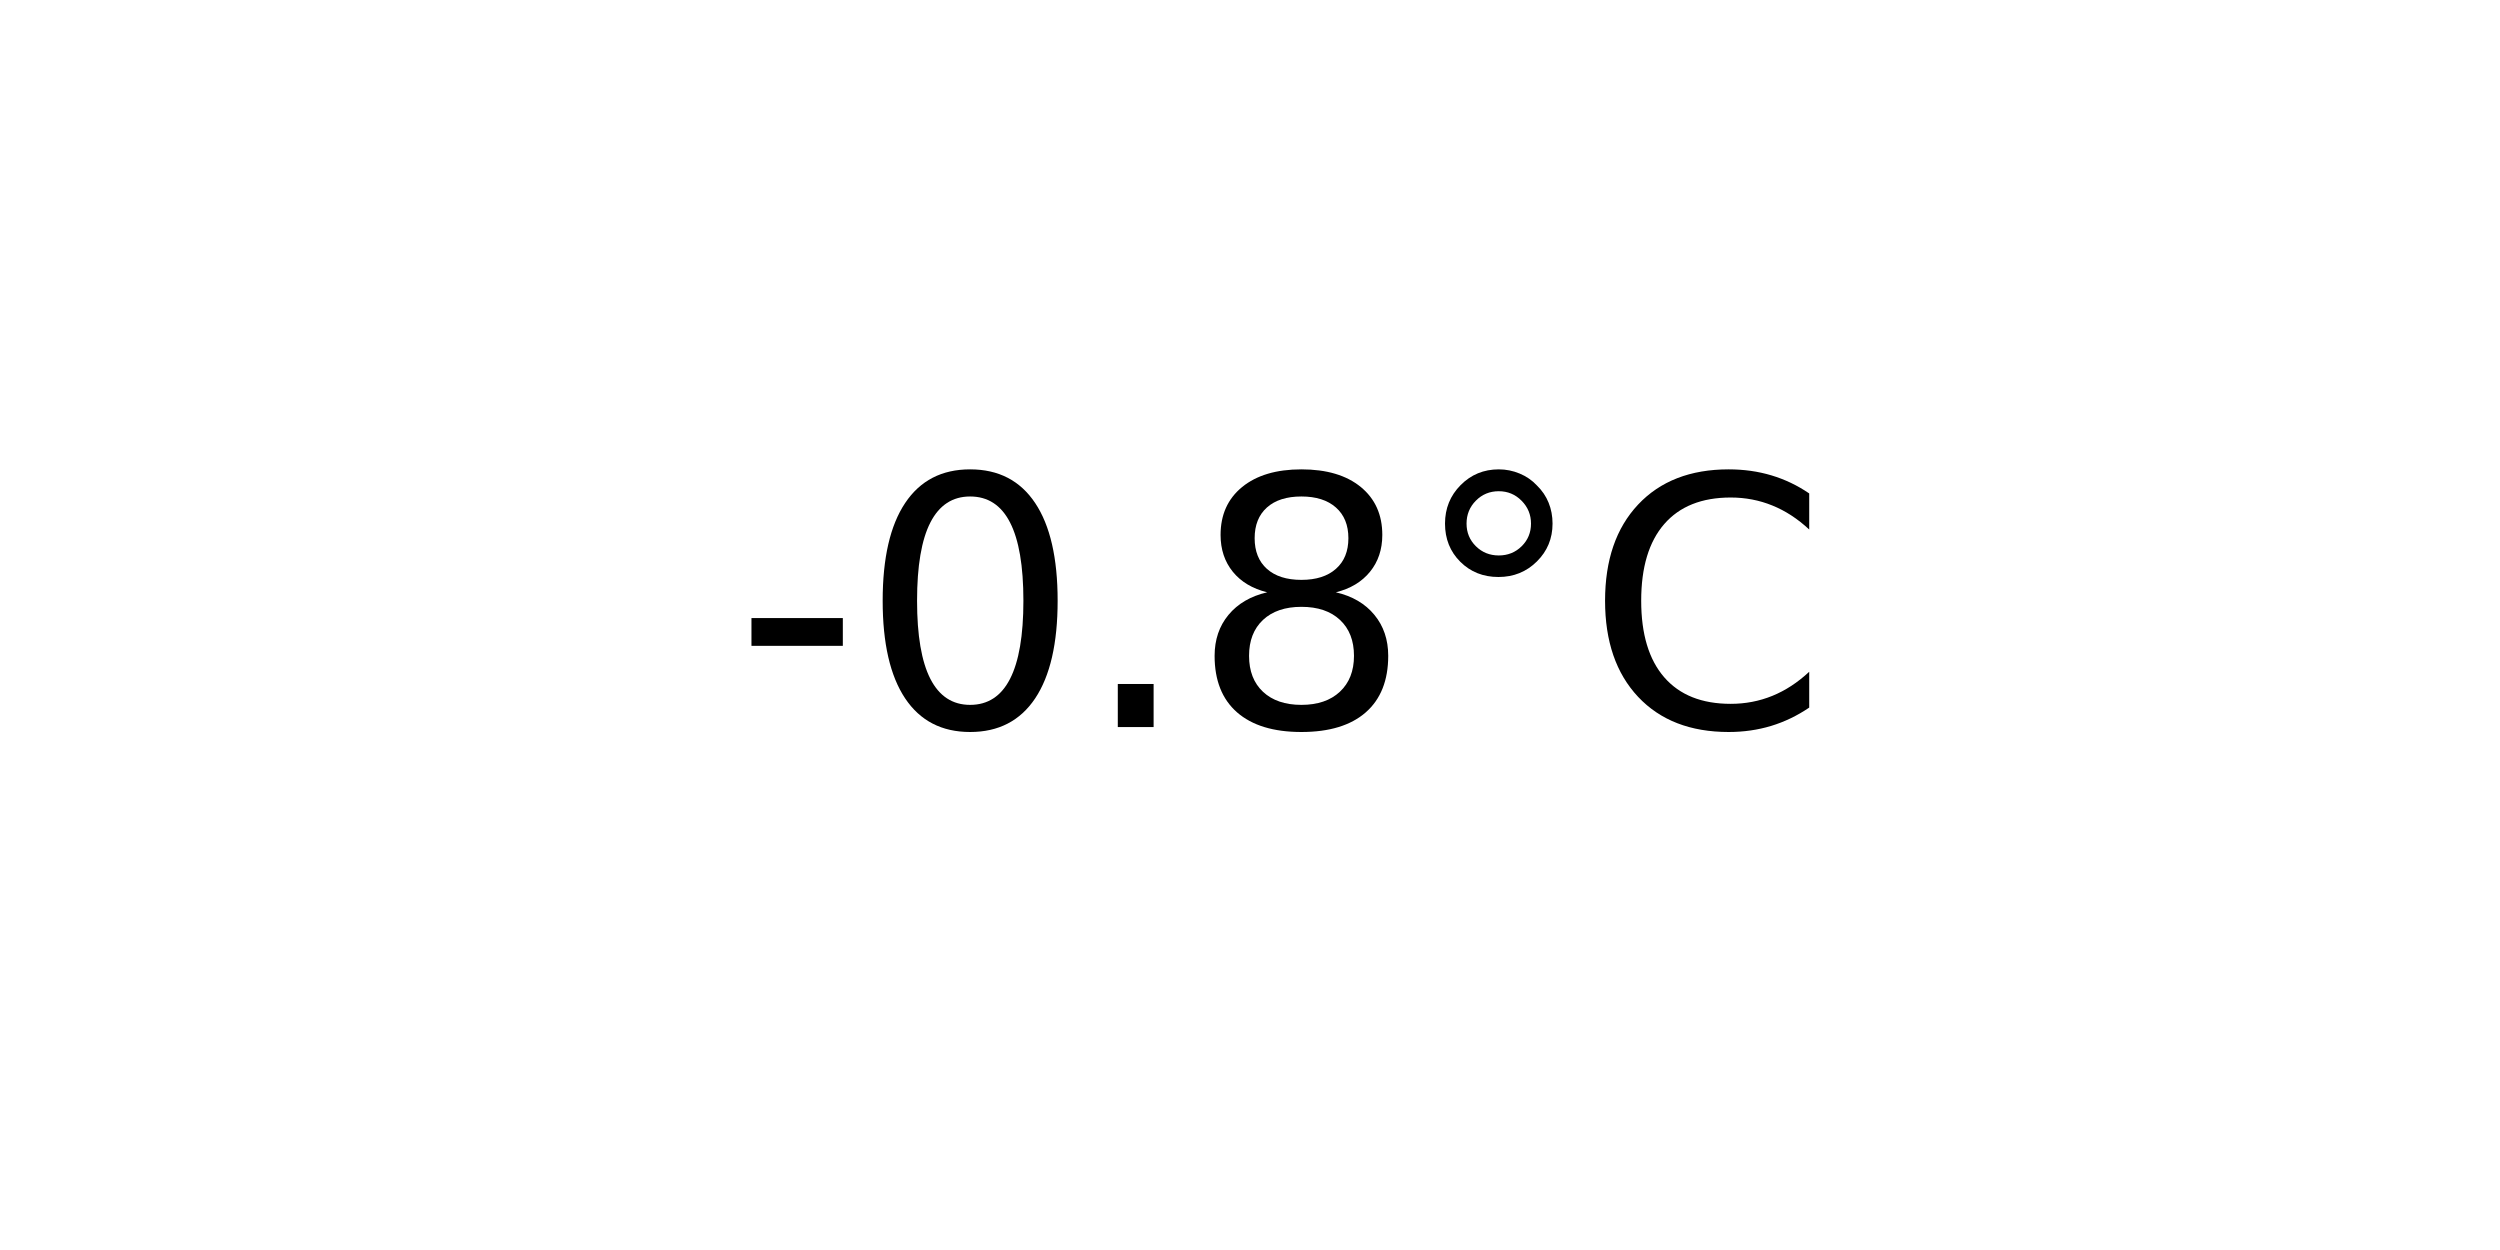
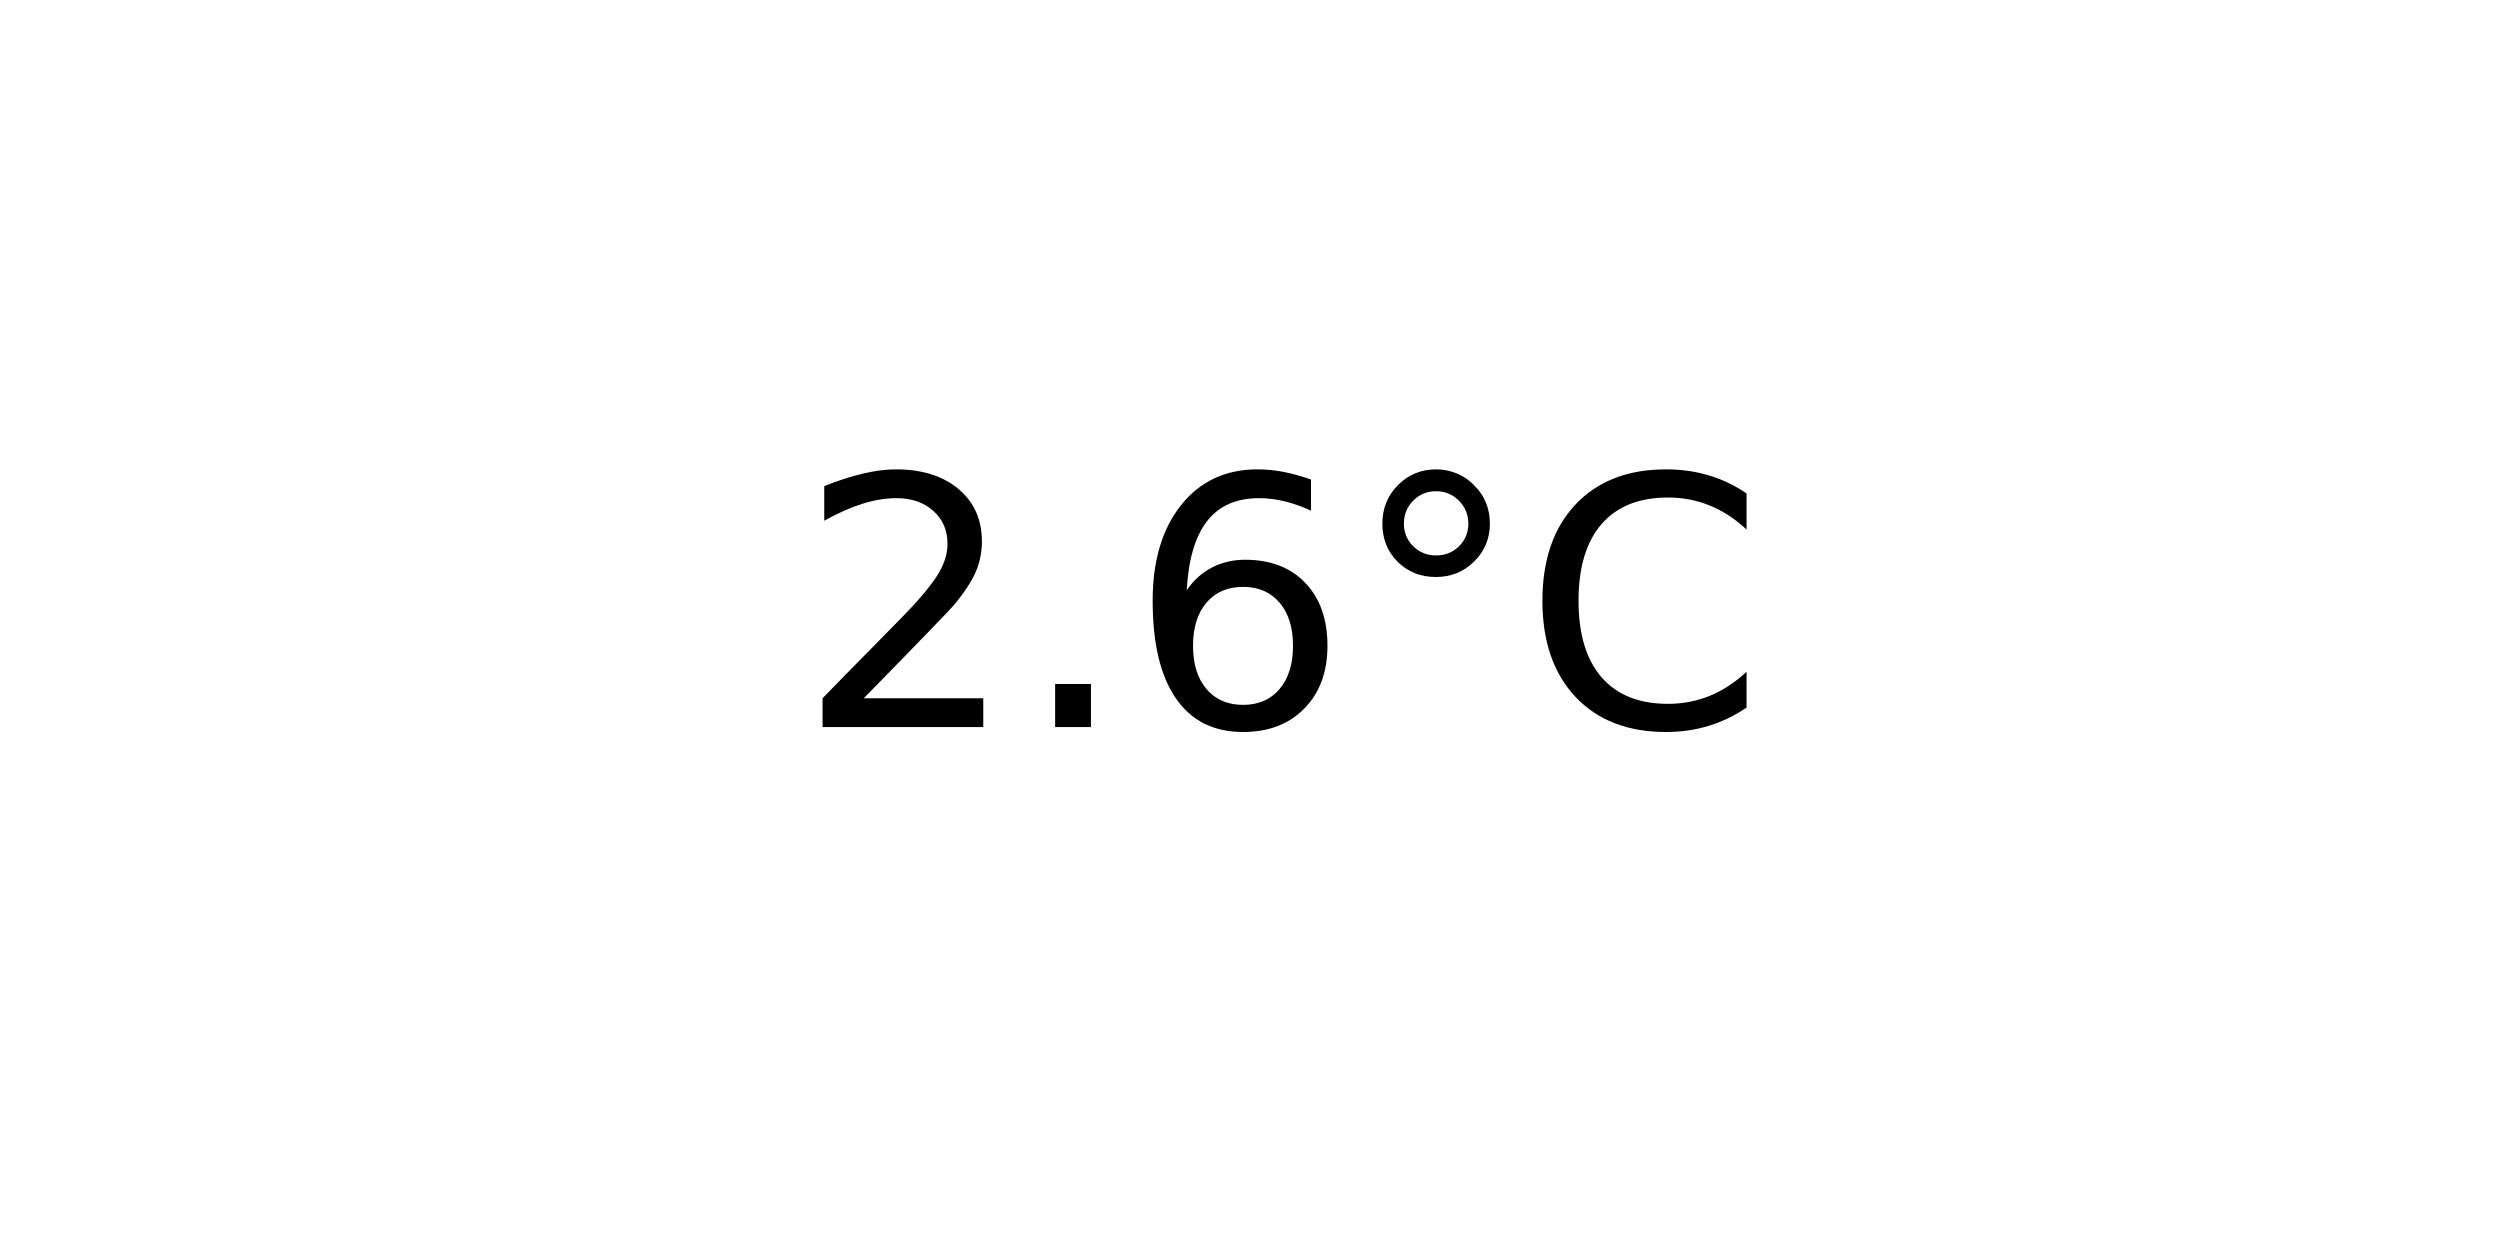
<svg xmlns="http://www.w3.org/2000/svg" xmlns:xlink="http://www.w3.org/1999/xlink" width="72pt" height="36pt" viewBox="0 0 72 36" version="1.1">
  <defs>
    <style type="text/css">*{stroke-linejoin: round; stroke-linecap: butt}</style>
  </defs>
  <g id="figure_1">
    <g id="axes_1">
      <g id="text_1">
-         <g transform="translate(21.15312 20.93937) scale(0.1 -0.1)">
+         <g transform="translate(22.95703 20.93937) scale(0.1 -0.1)">
          <defs>
-             <path id="DejaVuSans-2d" d="M 313 2009  L 1997 2009  L 1997 1497  L 313 1497  L 313 2009  z " transform="scale(0.015625)" />
-             <path id="DejaVuSans-30" d="M 2034 4250  Q 1547 4250 1301 3770  Q 1056 3291 1056 2328  Q 1056 1369 1301 889  Q 1547 409 2034 409  Q 2525 409 2770 889  Q 3016 1369 3016 2328  Q 3016 3291 2770 3770  Q 2525 4250 2034 4250  z M 2034 4750  Q 2819 4750 3233 4129  Q 3647 3509 3647 2328  Q 3647 1150 3233 529  Q 2819 -91 2034 -91  Q 1250 -91 836 529  Q 422 1150 422 2328  Q 422 3509 836 4129  Q 1250 4750 2034 4750  z " transform="scale(0.015625)" />
+             <path id="DejaVuSans-32" d="M 1228 531  L 3431 531  L 3431 0  L 469 0  L 469 531  Q 828 903 1448 1529  Q 2069 2156 2228 2338  Q 2531 2678 2651 2914  Q 2772 3150 2772 3378  Q 2772 3750 2511 3984  Q 2250 4219 1831 4219  Q 1534 4219 1204 4116  Q 875 4013 500 3803  L 500 4441  Q 881 4594 1212 4672  Q 1544 4750 1819 4750  Q 2544 4750 2975 4387  Q 3406 4025 3406 3419  Q 3406 3131 3298 2873  Q 3191 2616 2906 2266  Q 2828 2175 2409 1742  Q 1991 1309 1228 531  z " transform="scale(0.015625)" />
            <path id="DejaVuSans-2e" d="M 684 794  L 1344 794  L 1344 0  L 684 0  L 684 794  z " transform="scale(0.015625)" />
-             <path id="DejaVuSans-38" d="M 2034 2216  Q 1584 2216 1326 1975  Q 1069 1734 1069 1313  Q 1069 891 1326 650  Q 1584 409 2034 409  Q 2484 409 2743 651  Q 3003 894 3003 1313  Q 3003 1734 2745 1975  Q 2488 2216 2034 2216  z M 1403 2484  Q 997 2584 770 2862  Q 544 3141 544 3541  Q 544 4100 942 4425  Q 1341 4750 2034 4750  Q 2731 4750 3128 4425  Q 3525 4100 3525 3541  Q 3525 3141 3298 2862  Q 3072 2584 2669 2484  Q 3125 2378 3379 2068  Q 3634 1759 3634 1313  Q 3634 634 3220 271  Q 2806 -91 2034 -91  Q 1263 -91 848 271  Q 434 634 434 1313  Q 434 1759 690 2068  Q 947 2378 1403 2484  z M 1172 3481  Q 1172 3119 1398 2916  Q 1625 2713 2034 2713  Q 2441 2713 2670 2916  Q 2900 3119 2900 3481  Q 2900 3844 2670 4047  Q 2441 4250 2034 4250  Q 1625 4250 1398 4047  Q 1172 3844 1172 3481  z " transform="scale(0.015625)" />
+             <path id="DejaVuSans-36" d="M 2113 2584  Q 1688 2584 1439 2293  Q 1191 2003 1191 1497  Q 1191 994 1439 701  Q 1688 409 2113 409  Q 2538 409 2786 701  Q 3034 994 3034 1497  Q 3034 2003 2786 2293  Q 2538 2584 2113 2584  z M 3366 4563  L 3366 3988  Q 3128 4100 2886 4159  Q 2644 4219 2406 4219  Q 1781 4219 1451 3797  Q 1122 3375 1075 2522  Q 1259 2794 1537 2939  Q 1816 3084 2150 3084  Q 2853 3084 3261 2657  Q 3669 2231 3669 1497  Q 3669 778 3244 343  Q 2819 -91 2113 -91  Q 1303 -91 875 529  Q 447 1150 447 2328  Q 447 3434 972 4092  Q 1497 4750 2381 4750  Q 2619 4750 2861 4703  Q 3103 4656 3366 4563  z " transform="scale(0.015625)" />
            <path id="DejaVuSans-b0" d="M 1600 4347  Q 1350 4347 1178 4173  Q 1006 4000 1006 3750  Q 1006 3503 1178 3333  Q 1350 3163 1600 3163  Q 1850 3163 2022 3333  Q 2194 3503 2194 3750  Q 2194 3997 2020 4172  Q 1847 4347 1600 4347  z M 1600 4750  Q 1800 4750 1984 4673  Q 2169 4597 2303 4453  Q 2447 4313 2519 4134  Q 2591 3956 2591 3750  Q 2591 3338 2302 3052  Q 2013 2766 1594 2766  Q 1172 2766 890 3047  Q 609 3328 609 3750  Q 609 4169 896 4459  Q 1184 4750 1600 4750  z " transform="scale(0.015625)" />
            <path id="DejaVuSans-43" d="M 4122 4306  L 4122 3641  Q 3803 3938 3442 4084  Q 3081 4231 2675 4231  Q 1875 4231 1450 3742  Q 1025 3253 1025 2328  Q 1025 1406 1450 917  Q 1875 428 2675 428  Q 3081 428 3442 575  Q 3803 722 4122 1019  L 4122 359  Q 3791 134 3420 21  Q 3050 -91 2638 -91  Q 1578 -91 968 557  Q 359 1206 359 2328  Q 359 3453 968 4101  Q 1578 4750 2638 4750  Q 3056 4750 3426 4639  Q 3797 4528 4122 4306  z " transform="scale(0.015625)" />
          </defs>
-           <use xlink:href="#DejaVuSans-2d" />
-           <use xlink:href="#DejaVuSans-30" x="36.084" />
-           <use xlink:href="#DejaVuSans-2e" x="99.707" />
-           <use xlink:href="#DejaVuSans-38" x="131.494" />
-           <use xlink:href="#DejaVuSans-b0" x="195.117" />
-           <use xlink:href="#DejaVuSans-43" x="245.117" />
+           <use xlink:href="#DejaVuSans-32" />
+           <use xlink:href="#DejaVuSans-2e" x="63.623" />
+           <use xlink:href="#DejaVuSans-36" x="95.41" />
+           <use xlink:href="#DejaVuSans-b0" x="159.033" />
+           <use xlink:href="#DejaVuSans-43" x="209.033" />
        </g>
      </g>
    </g>
  </g>
</svg>
